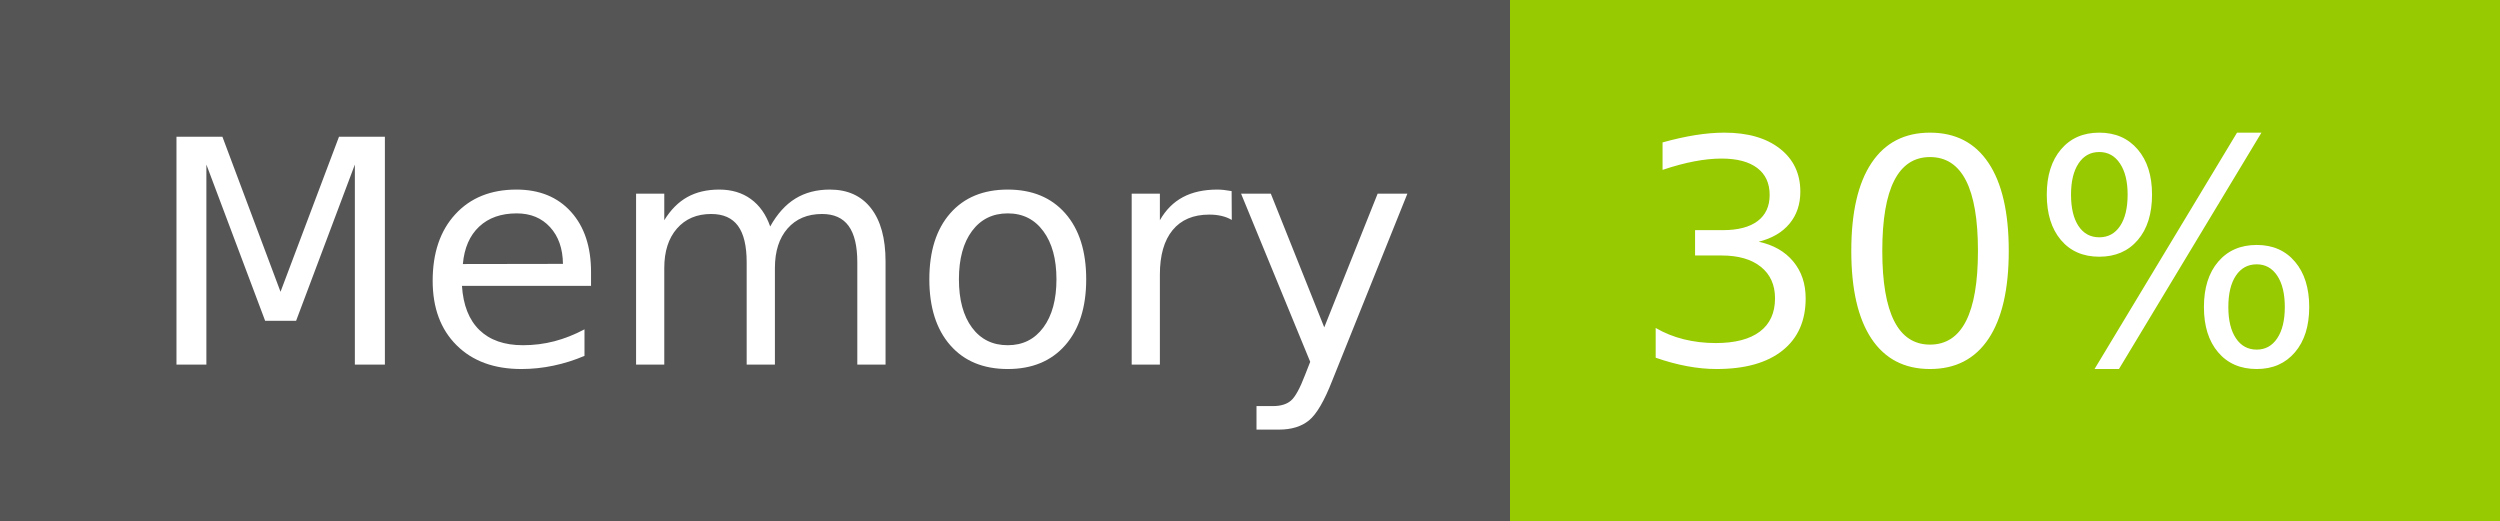
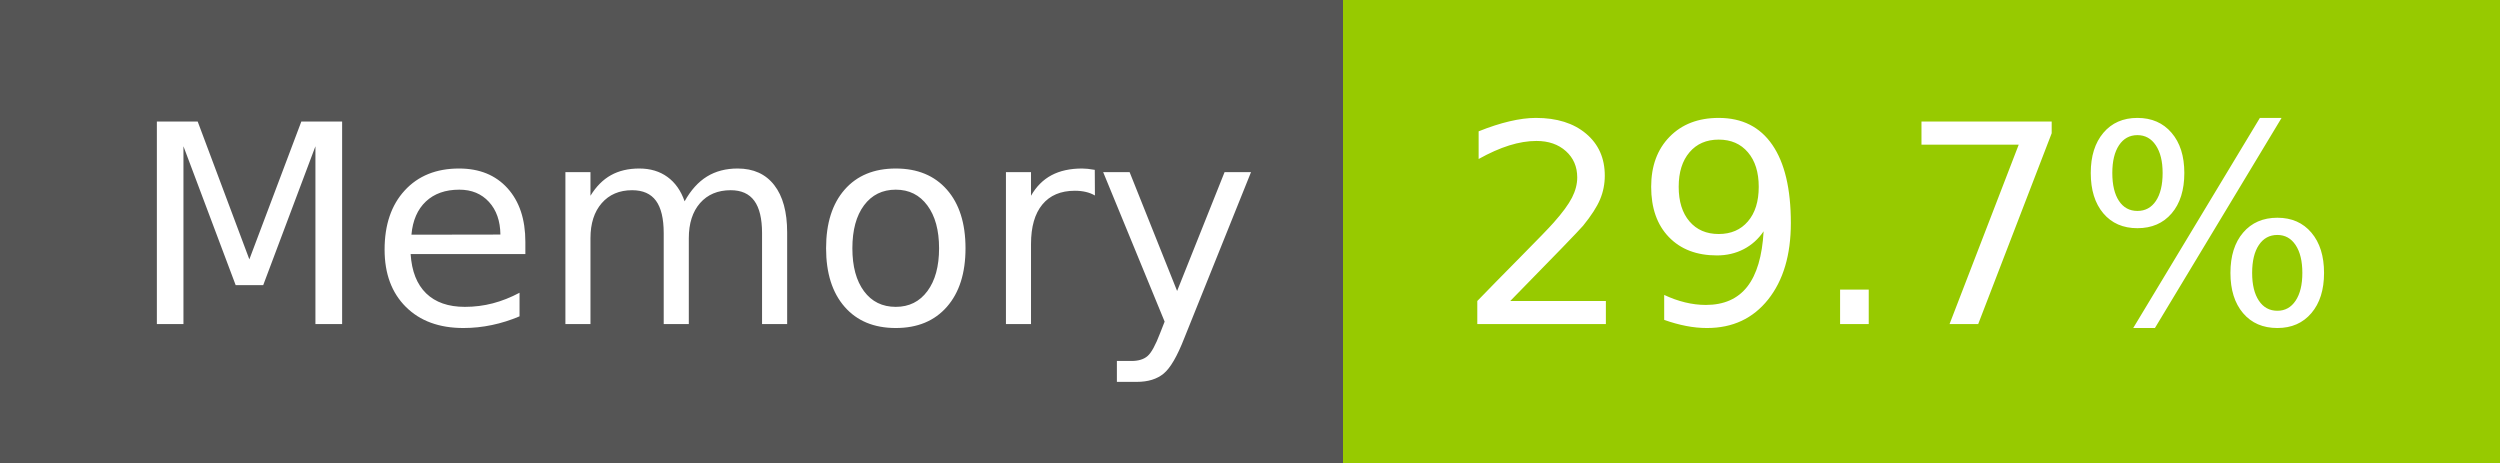
- <svg xmlns="http://www.w3.org/2000/svg" width="96" height="20" role="img" aria-label="Memory: 30%">
+ <svg xmlns="http://www.w3.org/2000/svg" width="108" height="20" role="img" aria-label="Memory: 29.7%">
  <g shape-rendering="crispEdges">
    <rect width="58" height="20" fill="#555" />
-     <rect x="58" width="38" height="20" fill="#97ca00" />
+     <rect x="58" width="50" height="20" fill="#97ca00" />
  </g>
  <g fill="#fff" text-anchor="middle" font-family="Verdana,Geneva,DejaVu Sans,sans-serif" text-rendering="geometricPrecision" font-size="120">
    <text x="300" y="140" transform="scale(.1)" fill="#fff" textLength="466">Memory</text>
-     <text x="760" y="140" transform="scale(.1)" fill="#fff" textLength="276">30%</text>
+     <text x="820" y="140" transform="scale(.1)" fill="#fff" textLength="390">29.7%</text>
  </g>
</svg>
